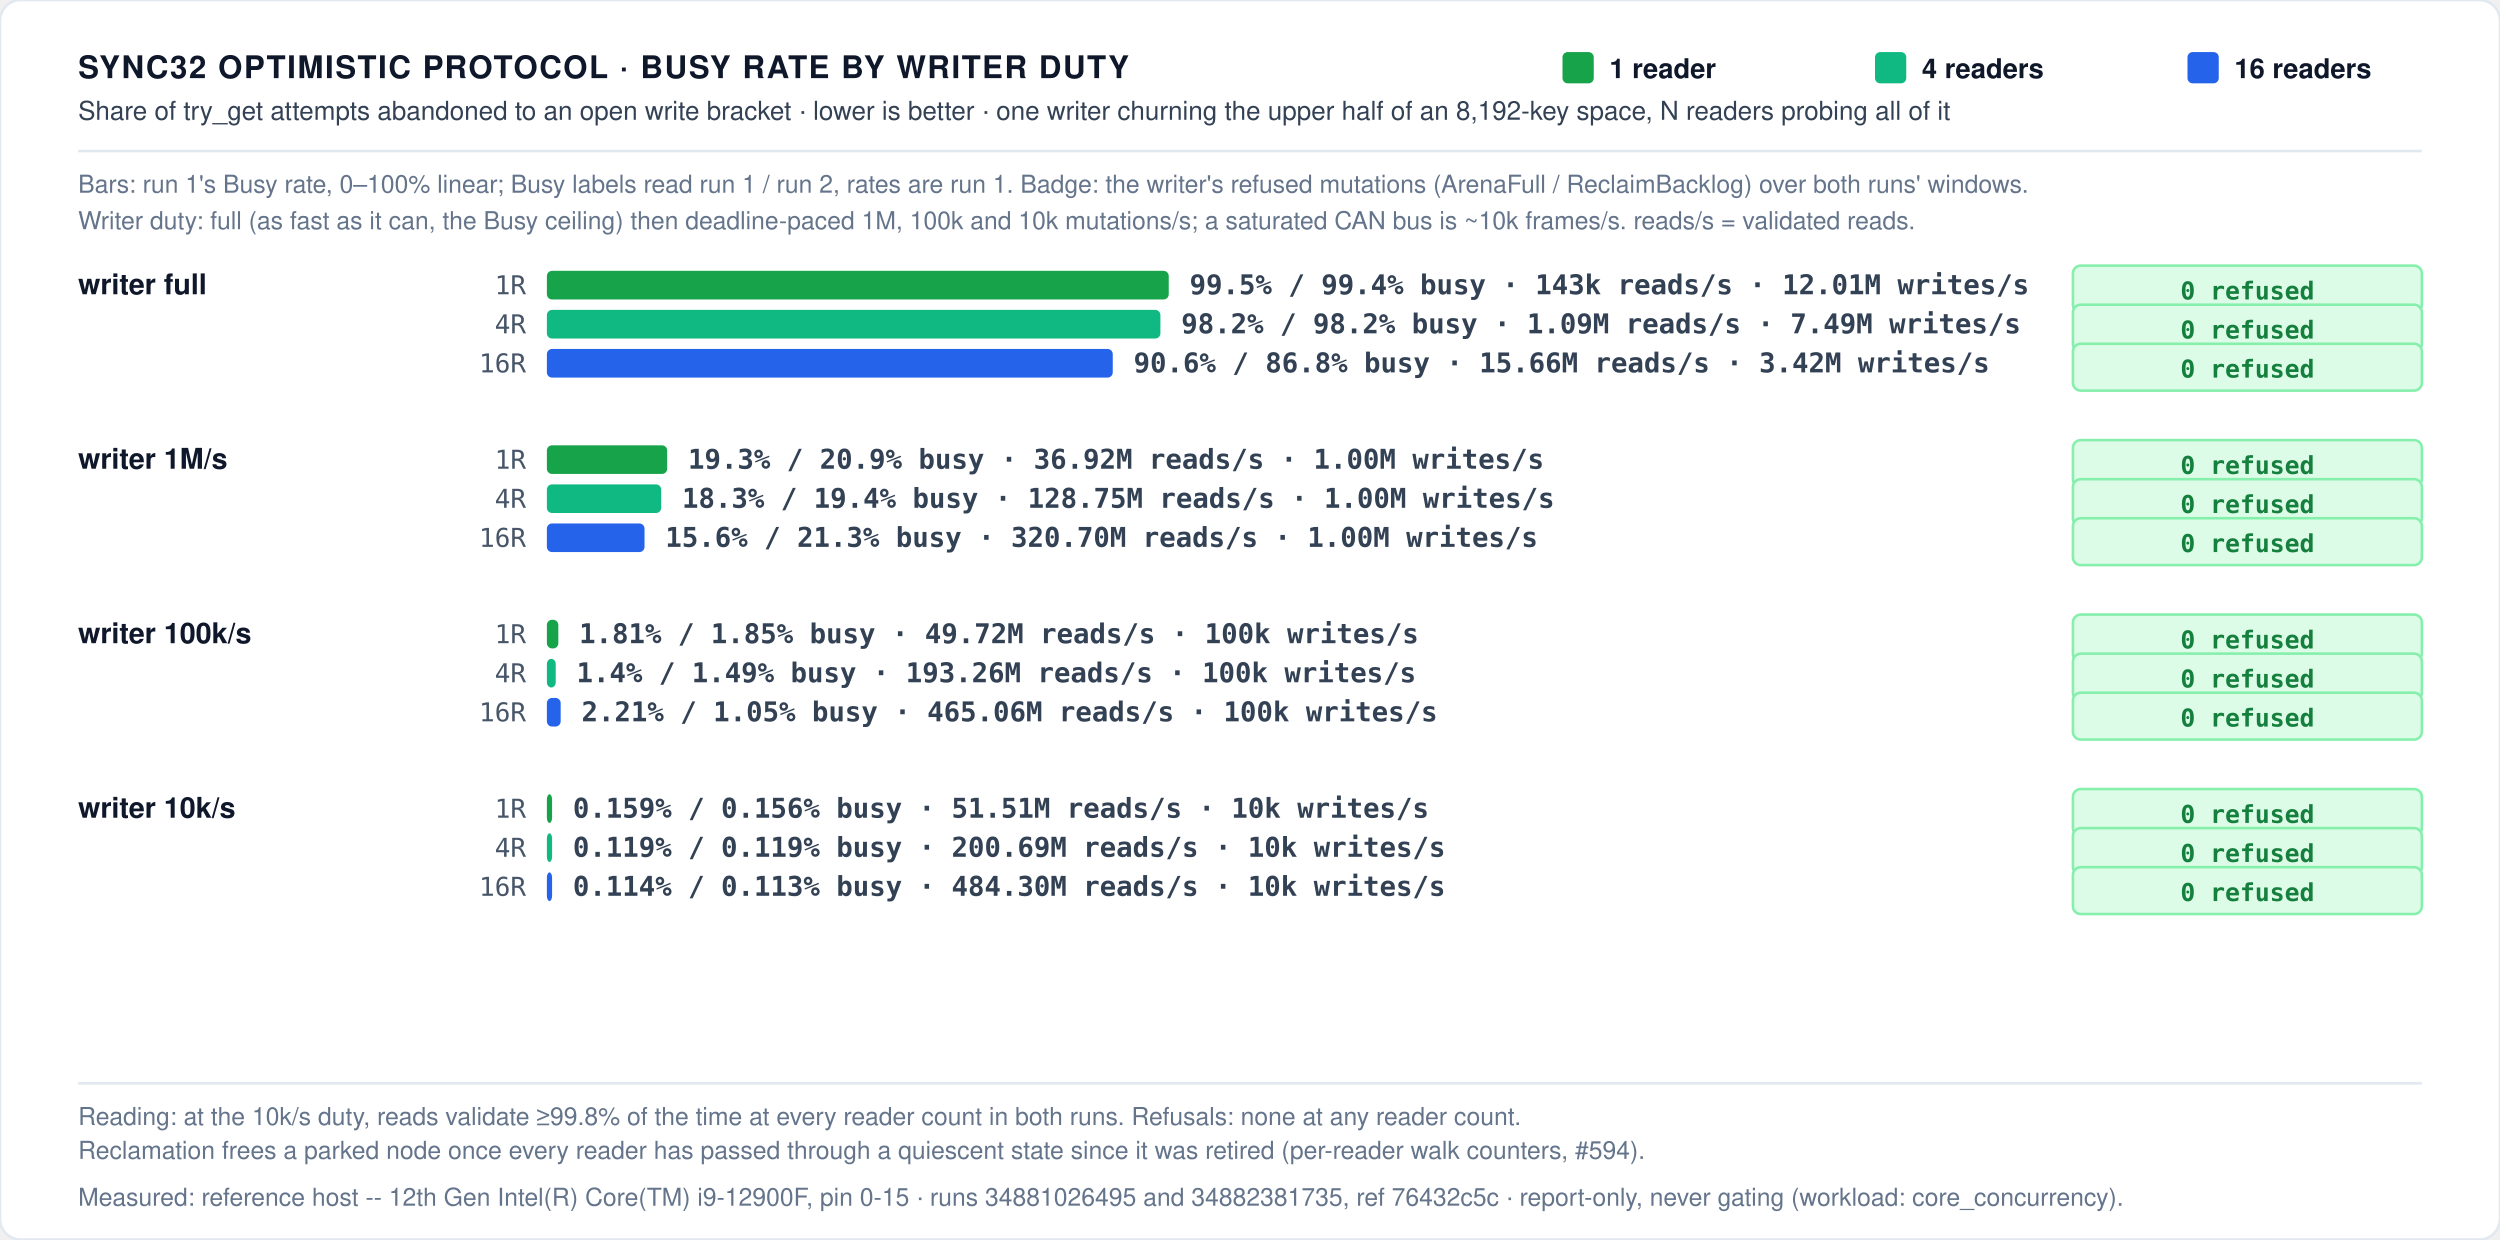
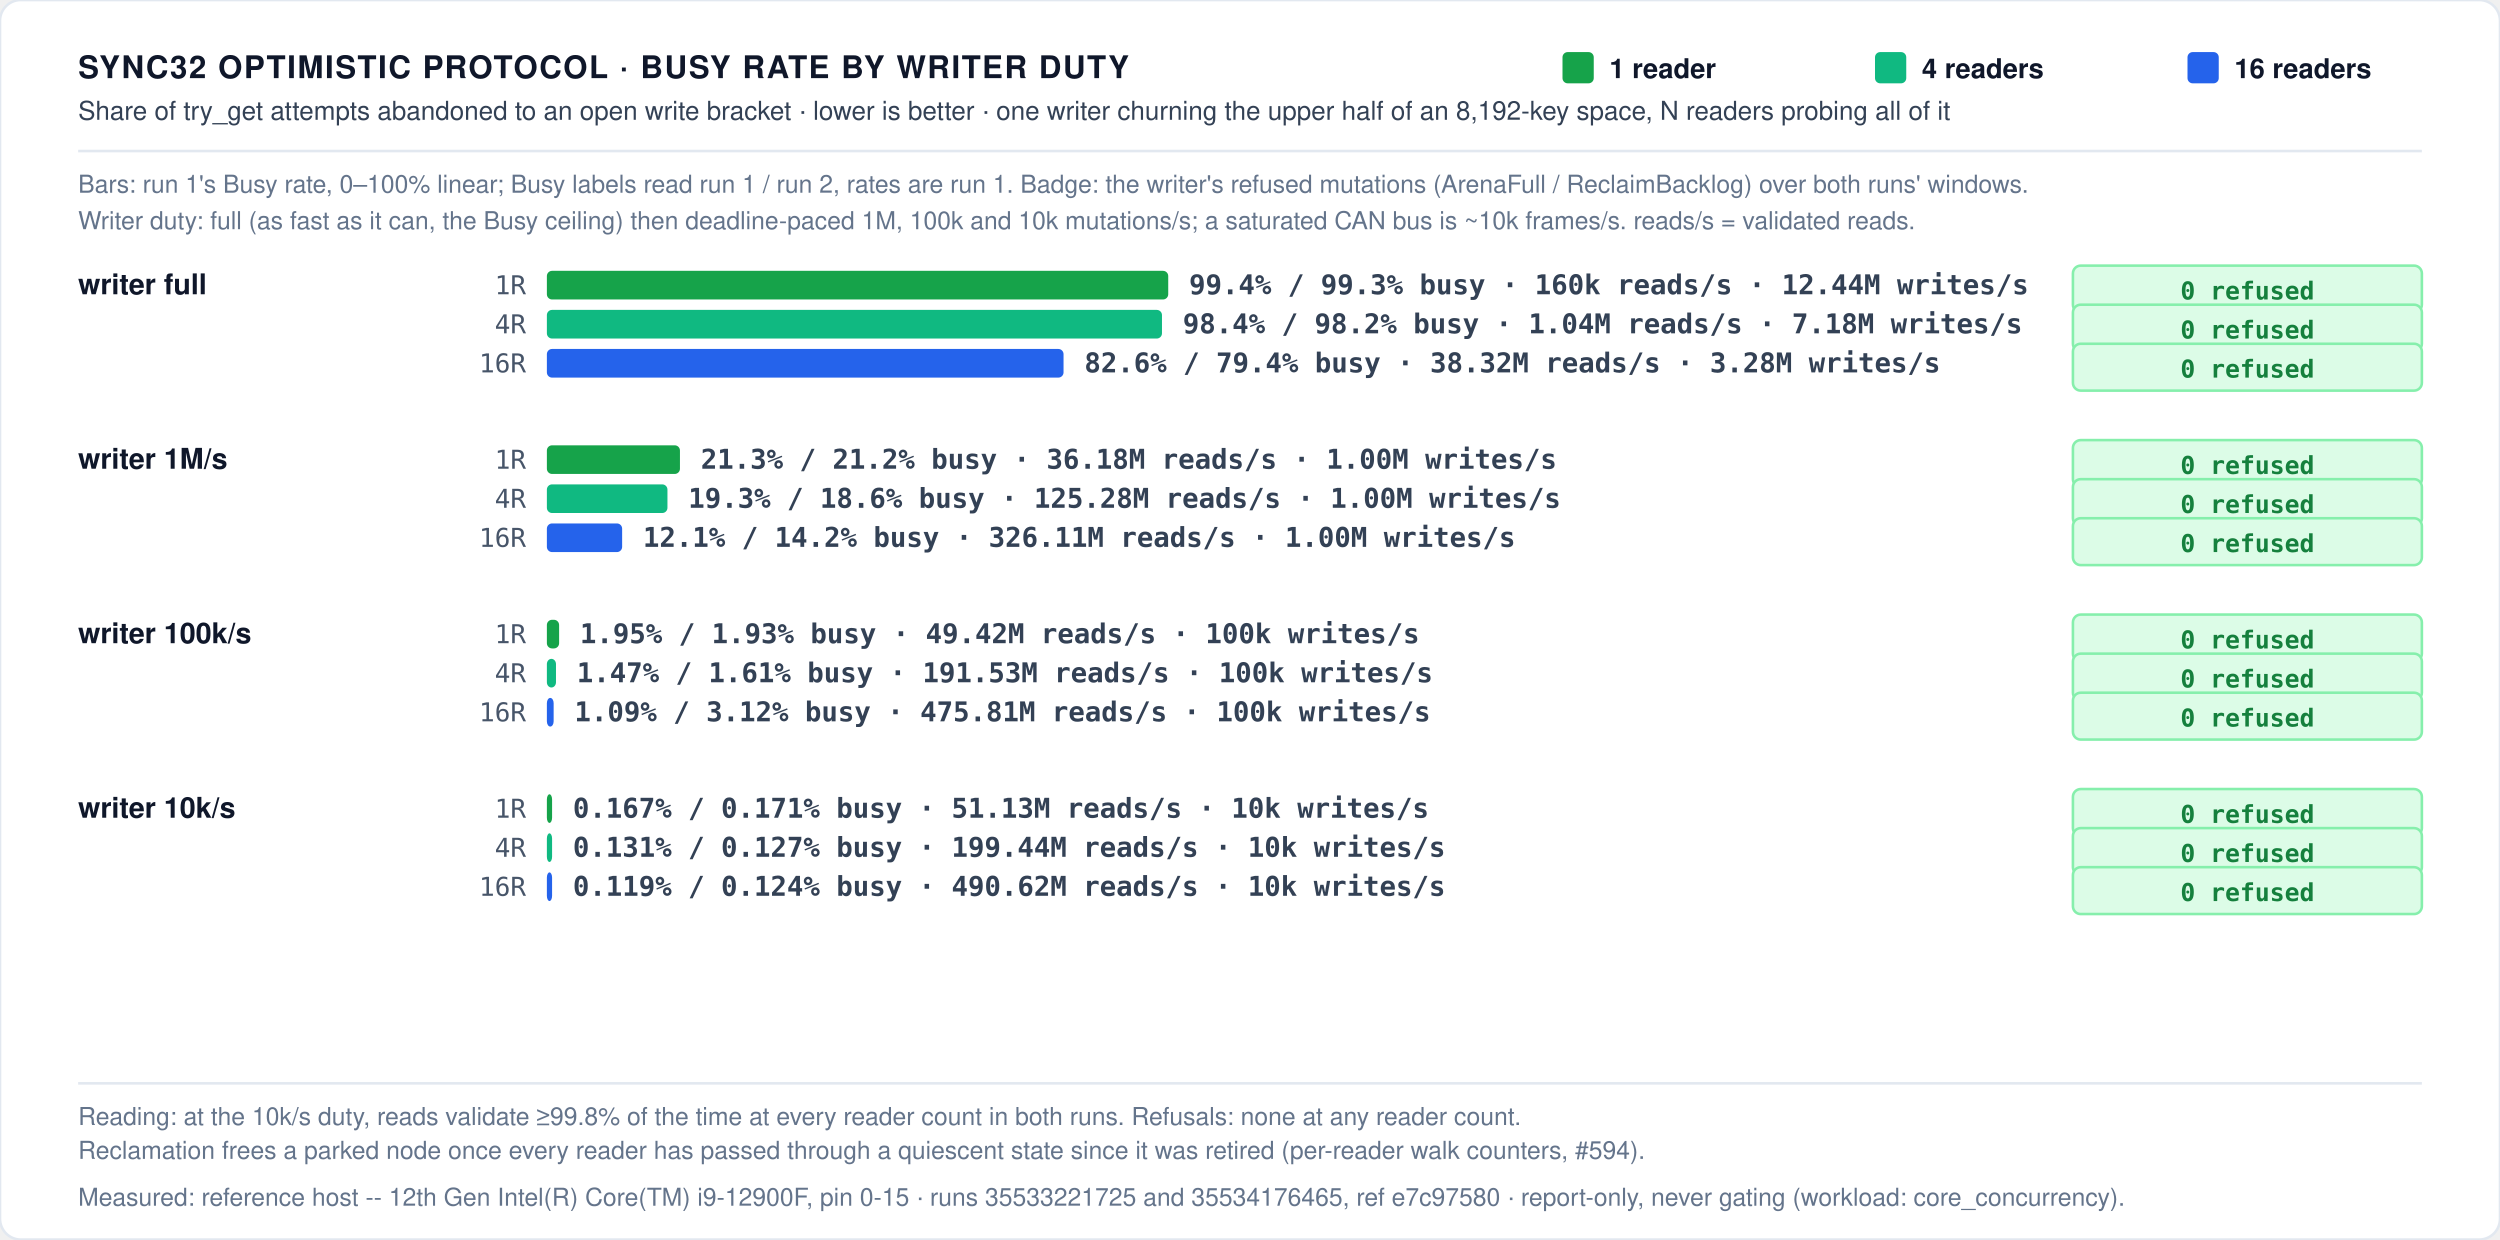
<svg xmlns="http://www.w3.org/2000/svg" role="img" viewBox="0 0 960 476" width="100%" height="100%">
  <defs>
    <style>
      /* Light theme by default for maximum contrast on the web. */
      .bg { fill: #ffffff; }
      .border { stroke: #e2e8f0; stroke-width: 1px; fill: none; }
      .grid { stroke: #f1f5f9; stroke-width: 1px; stroke-dasharray: 2,3; }
      .axis { stroke: #cbd5e1; stroke-width: 1.5px; }
      .divider { stroke: #e2e8f0; stroke-width: 1px; }

      .t-title { font-family: -apple-system, BlinkMacSystemFont, "Segoe UI", Helvetica, Arial, sans-serif; font-size: 12px; font-weight: 700; letter-spacing: 0.6px; fill: #0f172a; text-transform: uppercase; }
      .t-chart-title { font-family: -apple-system, BlinkMacSystemFont, "Segoe UI", Helvetica, Arial, sans-serif; font-size: 11.5px; font-weight: 700; letter-spacing: 0.6px; fill: #0f172a; text-transform: uppercase; }
      .t-sub { font-family: -apple-system, BlinkMacSystemFont, "Segoe UI", Helvetica, Arial, sans-serif; font-size: 10px; font-weight: 500; fill: #334155; }
      .t-note { font-family: -apple-system, BlinkMacSystemFont, "Segoe UI", Helvetica, Arial, sans-serif; font-size: 9.5px; font-weight: 500; fill: #64748b; }
      .t-unit { font-family: ui-monospace, SFMono-Regular, Menlo, monospace; font-size: 10px; font-weight: 600; fill: #475569; }
      .t-axis-label { font-family: ui-monospace, SFMono-Regular, Menlo, monospace; font-size: 10px; font-weight: 500; fill: #475569; }
      .t-bar-label { font-family: -apple-system, BlinkMacSystemFont, "Segoe UI", Helvetica, Arial, sans-serif; font-size: 11px; font-weight: 700; fill: #0f172a; }
      .t-legend { font-family: -apple-system, BlinkMacSystemFont, "Segoe UI", Helvetica, Arial, sans-serif; font-size: 10.5px; font-weight: 600; fill: #0f172a; }
      .t-win { fill: #15803d; font-weight: 700; }
      .t-loss { fill: #b45309; font-weight: 700; }

      .t-val-accent { font-family: ui-monospace, SFMono-Regular, Menlo, monospace; font-size: 11px; font-weight: 700; fill: #15803d; text-anchor: middle; }
      .t-val-blue { font-family: ui-monospace, SFMono-Regular, Menlo, monospace; font-size: 11px; font-weight: 600; fill: #2563eb; text-anchor: middle; }
      .t-val-muted { font-family: ui-monospace, SFMono-Regular, Menlo, monospace; font-size: 11px; font-weight: 600; fill: #334155; text-anchor: middle; }
      .t-row-accent { font-family: ui-monospace, SFMono-Regular, Menlo, monospace; font-size: 10.5px; font-weight: 700; fill: #15803d; }
      .t-row-muted { font-family: ui-monospace, SFMono-Regular, Menlo, monospace; font-size: 10.5px; font-weight: 600; fill: #334155; }

      .b-expanse { fill: #16a34a; }
      .b-expanse-alt { fill: #10b981; }
      .b-hash { fill: #2563eb; }
      .b-btree { fill: #64748b; }
      .b-skipmap { fill: #94a3b8; }
      .b-other { fill: #64748b; }

      .badge-win { fill: #dcfce7; stroke: #86efac; stroke-width: 1px; rx: 3px; }
      .badge-win-text { font-family: ui-monospace, SFMono-Regular, Menlo, monospace; font-size: 9.5px; font-weight: 700; fill: #15803d; text-anchor: middle; }
      .badge-loss { fill: #fef3c7; stroke: #fcd34d; stroke-width: 1px; rx: 3px; }
      .badge-loss-text { font-family: ui-monospace, SFMono-Regular, Menlo, monospace; font-size: 9.5px; font-weight: 700; fill: #b45309; text-anchor: middle; }

      @media (prefers-color-scheme: dark) {
        .bg { fill: #0d1117; }
        .border { stroke: #30363d; }
        .grid { stroke: #21262d; }
        .axis { stroke: #484f58; }
        .divider { stroke: #21262d; }
        .t-title { fill: #f0f6fc; }
        .t-chart-title { fill: #f0f6fc; }
        .t-sub { fill: #94a3b8; }
        .t-note { fill: #94a3b8; }
        .t-unit { fill: #94a3b8; }
        .t-axis-label { fill: #94a3b8; }
        .t-bar-label { fill: #f8fafc; }
        .t-legend { fill: #f8fafc; }
        .t-win { fill: #4ade80; }
        .t-loss { fill: #fcd34d; }
        .t-val-accent { fill: #4ade80; }
        .t-val-blue { fill: #38bdf8; }
        .t-val-muted { fill: #e2e8f0; }
        .t-row-accent { fill: #4ade80; }
        .t-row-muted { fill: #e2e8f0; }
        .b-expanse { fill: #22c55e; }
        .b-expanse-alt { fill: #34d399; }
        .b-hash { fill: #3b82f6; }
        .b-btree { fill: #64748b; }
        .b-skipmap { fill: #475569; }
        .b-other { fill: #64748b; }
        .badge-win { fill: #064e3b; stroke: #059669; }
        .badge-win-text { fill: #6ee7b7; }
        .badge-loss { fill: #451a03; stroke: #d97706; }
        .badge-loss-text { fill: #fcd34d; }
      }

      :root[data-theme="dark"] .bg, [data-theme="dark"] .bg { fill: #0d1117; }
      :root[data-theme="dark"] .border, [data-theme="dark"] .border { stroke: #30363d; }
      :root[data-theme="dark"] .grid, [data-theme="dark"] .grid { stroke: #21262d; }
      :root[data-theme="dark"] .axis, [data-theme="dark"] .axis { stroke: #484f58; }
      :root[data-theme="dark"] .divider, [data-theme="dark"] .divider { stroke: #21262d; }
      :root[data-theme="dark"] .t-title, [data-theme="dark"] .t-title { fill: #f0f6fc; }
      :root[data-theme="dark"] .t-chart-title, [data-theme="dark"] .t-chart-title { fill: #f0f6fc; }
      :root[data-theme="dark"] .t-sub, [data-theme="dark"] .t-sub { fill: #94a3b8; }
      :root[data-theme="dark"] .t-note, [data-theme="dark"] .t-note { fill: #94a3b8; }
      :root[data-theme="dark"] .t-unit, [data-theme="dark"] .t-unit { fill: #94a3b8; }
      :root[data-theme="dark"] .t-axis-label, [data-theme="dark"] .t-axis-label { fill: #94a3b8; }
      :root[data-theme="dark"] .t-bar-label, [data-theme="dark"] .t-bar-label { fill: #f8fafc; }
      :root[data-theme="dark"] .t-legend, [data-theme="dark"] .t-legend { fill: #f8fafc; }
      :root[data-theme="dark"] .t-win, [data-theme="dark"] .t-win { fill: #4ade80; }
      :root[data-theme="dark"] .t-loss, [data-theme="dark"] .t-loss { fill: #fcd34d; }
      :root[data-theme="dark"] .t-val-accent, [data-theme="dark"] .t-val-accent { fill: #4ade80; }
      :root[data-theme="dark"] .t-val-blue, [data-theme="dark"] .t-val-blue { fill: #38bdf8; }
      :root[data-theme="dark"] .t-val-muted, [data-theme="dark"] .t-val-muted { fill: #e2e8f0; }
      :root[data-theme="dark"] .t-row-accent, [data-theme="dark"] .t-row-accent { fill: #4ade80; }
      :root[data-theme="dark"] .t-row-muted, [data-theme="dark"] .t-row-muted { fill: #e2e8f0; }
      :root[data-theme="dark"] .b-expanse, [data-theme="dark"] .b-expanse { fill: #22c55e; }
      :root[data-theme="dark"] .b-expanse-alt, [data-theme="dark"] .b-expanse-alt { fill: #34d399; }
      :root[data-theme="dark"] .b-hash, [data-theme="dark"] .b-hash { fill: #3b82f6; }
      :root[data-theme="dark"] .b-btree, [data-theme="dark"] .b-btree { fill: #64748b; }
      :root[data-theme="dark"] .b-skipmap, [data-theme="dark"] .b-skipmap { fill: #475569; }
      :root[data-theme="dark"] .b-other, [data-theme="dark"] .b-other { fill: #64748b; }
      :root[data-theme="dark"] .badge-win, [data-theme="dark"] .badge-win { fill: #064e3b; stroke: #059669; }
      :root[data-theme="dark"] .badge-win-text, [data-theme="dark"] .badge-win-text { fill: #6ee7b7; }
      :root[data-theme="dark"] .badge-loss, [data-theme="dark"] .badge-loss { fill: #451a03; stroke: #d97706; }
      :root[data-theme="dark"] .badge-loss-text, [data-theme="dark"] .badge-loss-text { fill: #fcd34d; }
    </style>
  </defs>
  <rect width="100%" height="100%" class="bg" rx="8" />
  <rect width="100%" height="100%" class="border" rx="8" />
  <text x="30" y="30" class="t-title">SYNC32 OPTIMISTIC PROTOCOL · BUSY RATE BY WRITER DUTY</text>
  <text x="30" y="46" class="t-sub">Share of try_get attempts abandoned to an open write bracket · lower is better · one writer churning the upper half of an 8,192-key space, N readers probing all of it</text>
  <g transform="translate(600, 20)">
    <rect x="0" y="0" width="12" height="12" rx="2" class="b-expanse" />
    <text x="18" y="10" class="t-legend">1 reader</text>
    <rect x="120" y="0" width="12" height="12" rx="2" class="b-expanse-alt" />
    <text x="138" y="10" class="t-legend">4 readers</text>
    <rect x="240" y="0" width="12" height="12" rx="2" class="b-hash" />
    <text x="258" y="10" class="t-legend">16 readers</text>
  </g>
  <line x1="30" y1="58" x2="930" y2="58" class="divider" />
  <text x="30" y="74" class="t-note">Bars: run 1's Busy rate, 0–100% linear; Busy labels read run 1 / run 2, rates are run 1. Badge: the writer's refused mutations (ArenaFull / ReclaimBacklog) over both runs' windows.</text>
  <text x="30" y="88" class="t-note">Writer duty: full (as fast as it can, the Busy ceiling) then deadline-paced 1M, 100k and 10k mutations/s; a saturated CAN bus is ~10k frames/s. reads/s = validated reads.</text>
  <text x="30" y="113" class="t-bar-label">writer full</text>
  <text x="202.0" y="113" class="t-axis-label" text-anchor="end">1R</text>
-   <rect x="210.0" y="104" width="238.8" height="11" rx="2" class="b-expanse" />
-   <text x="456.8" y="113" class="t-row-muted">99.5% / 99.4% busy · 143k reads/s · 12.01M writes/s</text>
+   <rect x="210.0" y="104" width="238.6" height="11" rx="2" class="b-expanse" />
+   <text x="456.6" y="113" class="t-row-muted">99.4% / 99.3% busy · 160k reads/s · 12.44M writes/s</text>
  <rect x="796.0" y="102" width="134.0" height="18" class="badge-win" />
  <text x="863.0" y="115" class="badge-win-text">0 refused</text>
  <text x="202.0" y="128" class="t-axis-label" text-anchor="end">4R</text>
-   <rect x="210.0" y="119" width="235.6" height="11" rx="2" class="b-expanse-alt" />
-   <text x="453.6" y="128" class="t-row-muted">98.2% / 98.2% busy · 1.09M reads/s · 7.49M writes/s</text>
+   <rect x="210.0" y="119" width="236.2" height="11" rx="2" class="b-expanse-alt" />
+   <text x="454.2" y="128" class="t-row-muted">98.4% / 98.2% busy · 1.04M reads/s · 7.18M writes/s</text>
  <rect x="796.0" y="117" width="134.0" height="18" class="badge-win" />
  <text x="863.0" y="130" class="badge-win-text">0 refused</text>
  <text x="202.0" y="143" class="t-axis-label" text-anchor="end">16R</text>
-   <rect x="210.0" y="134" width="217.3" height="11" rx="2" class="b-hash" />
-   <text x="435.3" y="143" class="t-row-muted">90.6% / 86.8% busy · 15.66M reads/s · 3.42M writes/s</text>
+   <rect x="210.0" y="134" width="198.4" height="11" rx="2" class="b-hash" />
+   <text x="416.4" y="143" class="t-row-muted">82.6% / 79.4% busy · 38.32M reads/s · 3.28M writes/s</text>
  <rect x="796.0" y="132" width="134.0" height="18" class="badge-win" />
  <text x="863.0" y="145" class="badge-win-text">0 refused</text>
  <text x="30" y="180" class="t-bar-label">writer 1M/s</text>
  <text x="202.0" y="180" class="t-axis-label" text-anchor="end">1R</text>
-   <rect x="210.0" y="171" width="46.2" height="11" rx="2" class="b-expanse" />
-   <text x="264.2" y="180" class="t-row-muted">19.3% / 20.9% busy · 36.92M reads/s · 1.00M writes/s</text>
+   <rect x="210.0" y="171" width="51.1" height="11" rx="2" class="b-expanse" />
+   <text x="269.1" y="180" class="t-row-muted">21.3% / 21.2% busy · 36.18M reads/s · 1.00M writes/s</text>
  <rect x="796.0" y="169" width="134.0" height="18" class="badge-win" />
  <text x="863.0" y="182" class="badge-win-text">0 refused</text>
  <text x="202.0" y="195" class="t-axis-label" text-anchor="end">4R</text>
-   <rect x="210.0" y="186" width="43.9" height="11" rx="2" class="b-expanse-alt" />
-   <text x="261.9" y="195" class="t-row-muted">18.3% / 19.4% busy · 128.75M reads/s · 1.00M writes/s</text>
+   <rect x="210.0" y="186" width="46.3" height="11" rx="2" class="b-expanse-alt" />
+   <text x="264.3" y="195" class="t-row-muted">19.3% / 18.6% busy · 125.28M reads/s · 1.00M writes/s</text>
  <rect x="796.0" y="184" width="134.0" height="18" class="badge-win" />
  <text x="863.0" y="197" class="badge-win-text">0 refused</text>
  <text x="202.0" y="210" class="t-axis-label" text-anchor="end">16R</text>
-   <rect x="210.0" y="201" width="37.5" height="11" rx="2" class="b-hash" />
-   <text x="255.5" y="210" class="t-row-muted">15.6% / 21.3% busy · 320.70M reads/s · 1.00M writes/s</text>
+   <rect x="210.0" y="201" width="28.9" height="11" rx="2" class="b-hash" />
+   <text x="246.9" y="210" class="t-row-muted">12.1% / 14.2% busy · 326.11M reads/s · 1.00M writes/s</text>
  <rect x="796.0" y="199" width="134.0" height="18" class="badge-win" />
  <text x="863.0" y="212" class="badge-win-text">0 refused</text>
  <text x="30" y="247" class="t-bar-label">writer 100k/s</text>
  <text x="202.0" y="247" class="t-axis-label" text-anchor="end">1R</text>
-   <rect x="210.0" y="238" width="4.4" height="11" rx="2" class="b-expanse" />
-   <text x="222.4" y="247" class="t-row-muted">1.81% / 1.85% busy · 49.72M reads/s · 100k writes/s</text>
+   <rect x="210.0" y="238" width="4.7" height="11" rx="2" class="b-expanse" />
+   <text x="222.7" y="247" class="t-row-muted">1.95% / 1.93% busy · 49.42M reads/s · 100k writes/s</text>
  <rect x="796.0" y="236" width="134.0" height="18" class="badge-win" />
  <text x="863.0" y="249" class="badge-win-text">0 refused</text>
  <text x="202.0" y="262" class="t-axis-label" text-anchor="end">4R</text>
-   <rect x="210.0" y="253" width="3.4" height="11" rx="2" class="b-expanse-alt" />
-   <text x="221.4" y="262" class="t-row-muted">1.4% / 1.49% busy · 193.26M reads/s · 100k writes/s</text>
+   <rect x="210.0" y="253" width="3.5" height="11" rx="2" class="b-expanse-alt" />
+   <text x="221.5" y="262" class="t-row-muted">1.47% / 1.61% busy · 191.53M reads/s · 100k writes/s</text>
  <rect x="796.0" y="251" width="134.0" height="18" class="badge-win" />
  <text x="863.0" y="264" class="badge-win-text">0 refused</text>
  <text x="202.0" y="277" class="t-axis-label" text-anchor="end">16R</text>
-   <rect x="210.0" y="268" width="5.3" height="11" rx="2" class="b-hash" />
-   <text x="223.3" y="277" class="t-row-muted">2.21% / 1.05% busy · 465.06M reads/s · 100k writes/s</text>
+   <rect x="210.0" y="268" width="2.6" height="11" rx="2" class="b-hash" />
+   <text x="220.6" y="277" class="t-row-muted">1.09% / 3.12% busy · 475.81M reads/s · 100k writes/s</text>
  <rect x="796.0" y="266" width="134.0" height="18" class="badge-win" />
  <text x="863.0" y="279" class="badge-win-text">0 refused</text>
  <text x="30" y="314" class="t-bar-label">writer 10k/s</text>
  <text x="202.0" y="314" class="t-axis-label" text-anchor="end">1R</text>
  <rect x="210.0" y="305" width="2.0" height="11" rx="2" class="b-expanse" />
-   <text x="220.0" y="314" class="t-row-muted">0.159% / 0.156% busy · 51.51M reads/s · 10k writes/s</text>
+   <text x="220.0" y="314" class="t-row-muted">0.167% / 0.171% busy · 51.13M reads/s · 10k writes/s</text>
  <rect x="796.0" y="303" width="134.0" height="18" class="badge-win" />
  <text x="863.0" y="316" class="badge-win-text">0 refused</text>
  <text x="202.0" y="329" class="t-axis-label" text-anchor="end">4R</text>
  <rect x="210.0" y="320" width="2.0" height="11" rx="2" class="b-expanse-alt" />
-   <text x="220.0" y="329" class="t-row-muted">0.119% / 0.119% busy · 200.69M reads/s · 10k writes/s</text>
+   <text x="220.0" y="329" class="t-row-muted">0.131% / 0.127% busy · 199.44M reads/s · 10k writes/s</text>
  <rect x="796.0" y="318" width="134.0" height="18" class="badge-win" />
  <text x="863.0" y="331" class="badge-win-text">0 refused</text>
  <text x="202.0" y="344" class="t-axis-label" text-anchor="end">16R</text>
  <rect x="210.0" y="335" width="2.0" height="11" rx="2" class="b-hash" />
-   <text x="220.0" y="344" class="t-row-muted">0.114% / 0.113% busy · 484.30M reads/s · 10k writes/s</text>
+   <text x="220.0" y="344" class="t-row-muted">0.119% / 0.124% busy · 490.62M reads/s · 10k writes/s</text>
  <rect x="796.0" y="333" width="134.0" height="18" class="badge-win" />
  <text x="863.0" y="346" class="badge-win-text">0 refused</text>
  <line x1="30" y1="416" x2="930" y2="416" class="divider" />
  <text x="30" y="432" class="t-note">Reading: at the 10k/s duty, reads validate ≥99.8% of the time at every reader count in both runs. Refusals: none at any reader count.</text>
  <text x="30" y="445" class="t-note">Reclamation frees a parked node once every reader has passed through a quiescent state since it was retired (per-reader walk counters, #594).</text>
-   <text x="30" y="463" class="t-note">Measured: reference host -- 12th Gen Intel(R) Core(TM) i9-12900F, pin 0-15 · runs 34881026495 and 34882381735, ref 76432c5c · report-only, never gating (workload: core_concurrency).</text>
+   <text x="30" y="463" class="t-note">Measured: reference host -- 12th Gen Intel(R) Core(TM) i9-12900F, pin 0-15 · runs 35533221725 and 35534176465, ref e7c97580 · report-only, never gating (workload: core_concurrency).</text>
</svg>
